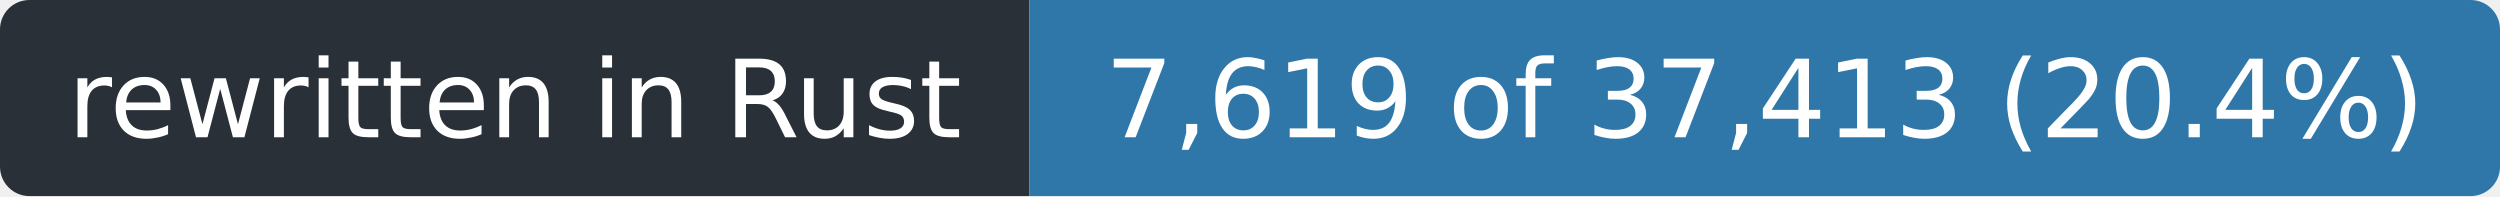
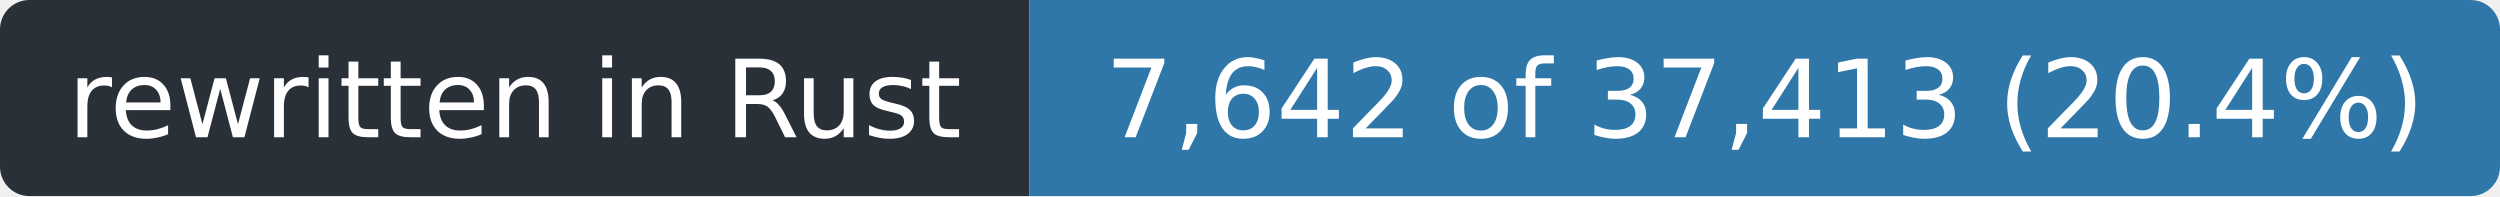
- <svg xmlns="http://www.w3.org/2000/svg" width="255" height="20" role="img" aria-label="rewritten in Rust: 7,619 of 37,413 (20.4%)">
+ <svg xmlns="http://www.w3.org/2000/svg" width="255" height="20" role="img" aria-label="rewritten in Rust: 7,642 of 37,413 (20.4%)">
  <clipPath id="r">
    <rect width="255" height="20" rx="3" />
  </clipPath>
  <g clip-path="url(#r)">
    <rect width="105" height="20" fill="#2a3038" />
    <rect x="105" width="150" height="20" fill="#2f77a8" />
  </g>
  <g fill="#fff" font-family="Verdana,Geneva,DejaVu Sans,sans-serif" font-size="11" text-anchor="middle">
    <text x="52.5" y="14" textLength="93">rewritten in Rust</text>
-     <text x="180.0" y="14" textLength="138">7,619 of 37,413 (20.4%)</text>
+     <text x="180.0" y="14" textLength="138">7,642 of 37,413 (20.4%)</text>
  </g>
</svg>
